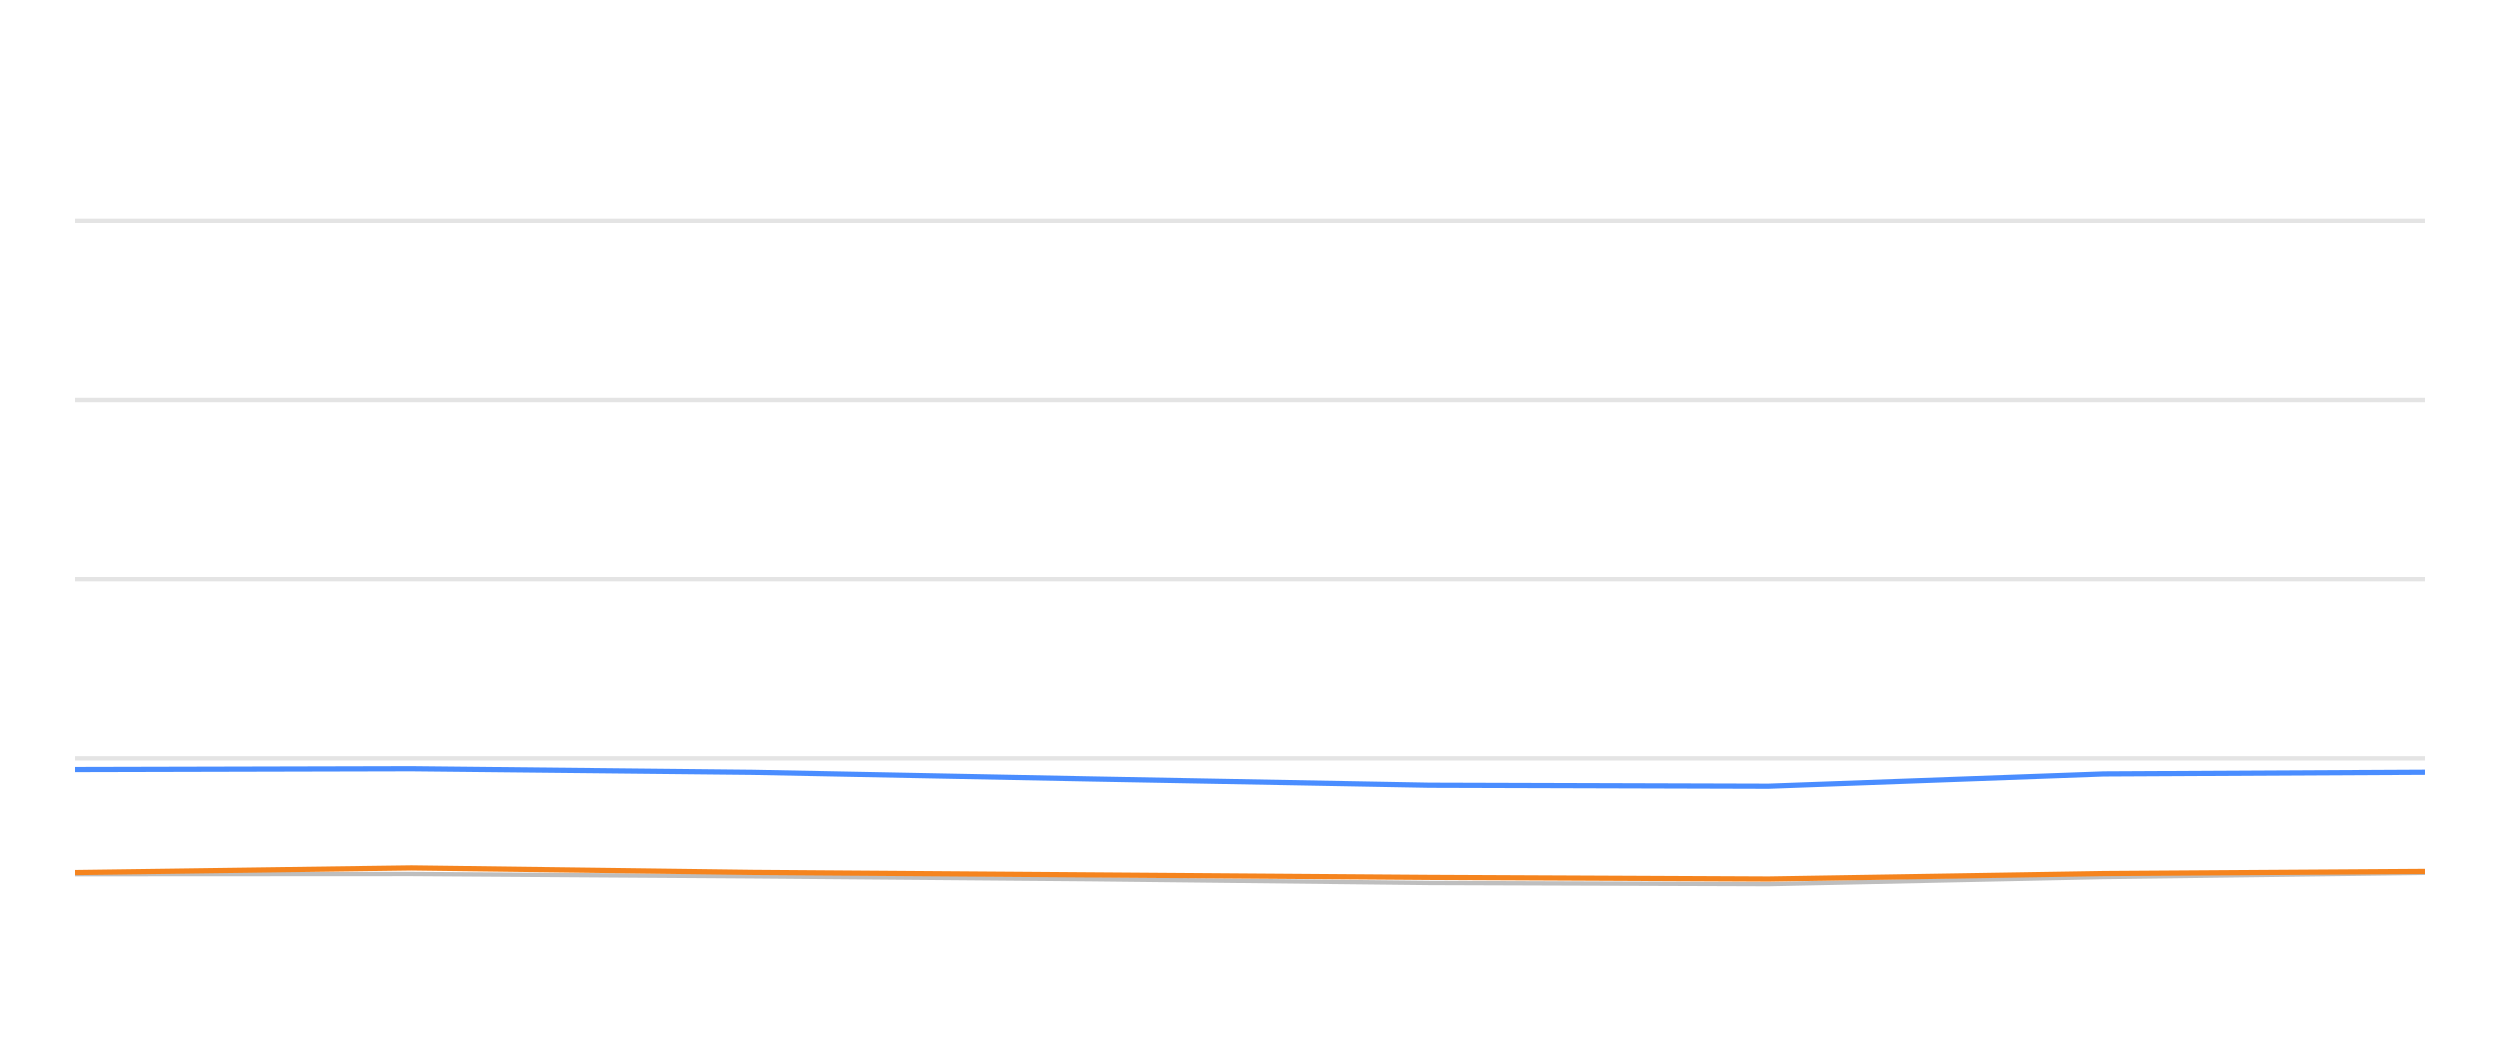
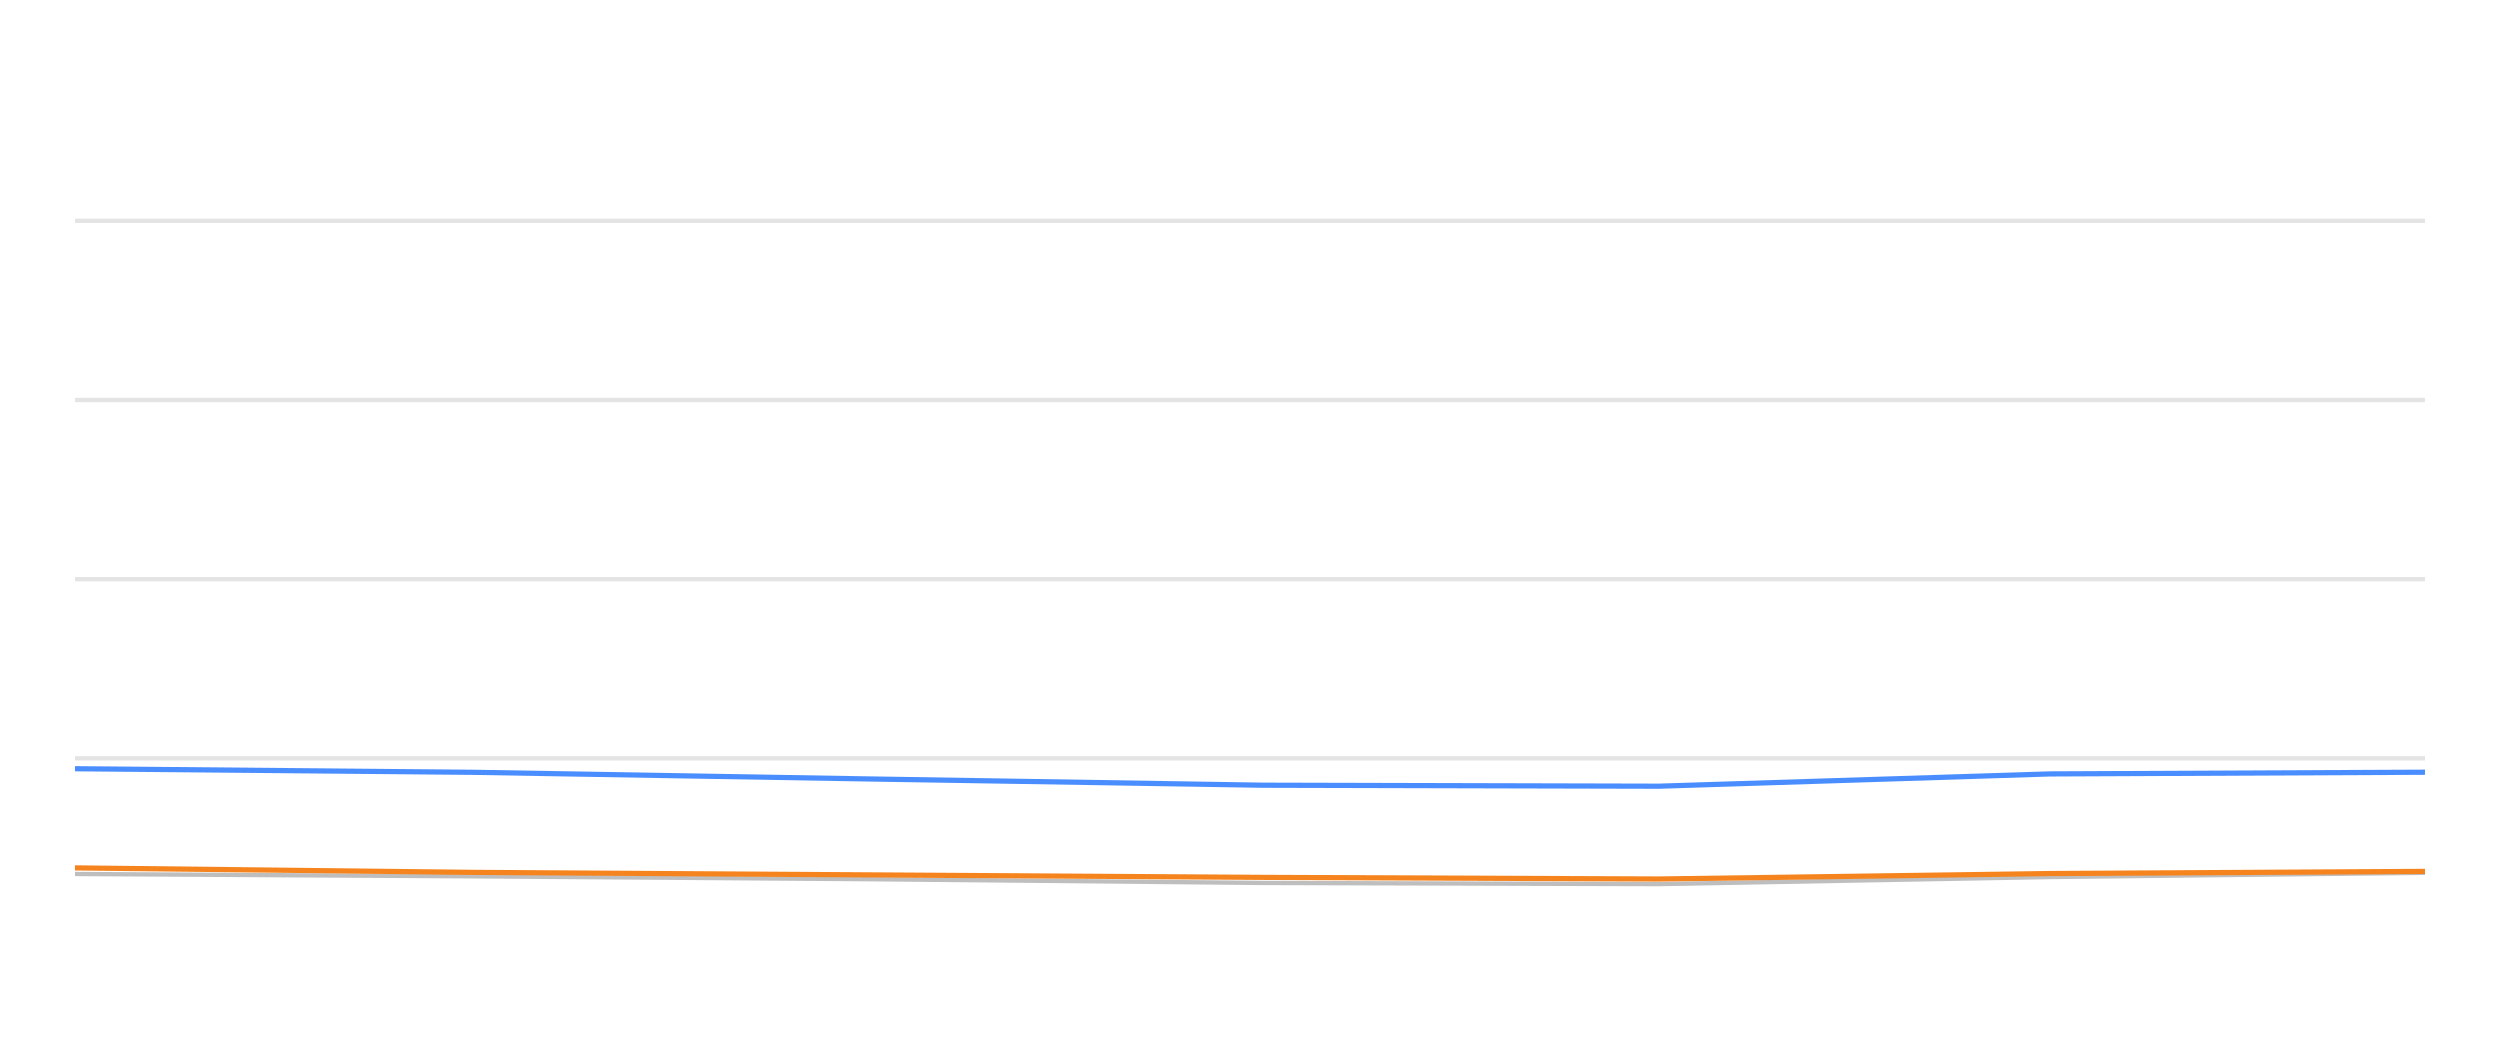
<svg xmlns="http://www.w3.org/2000/svg" width="288pt" height="120pt" viewBox="0 0 288 120" version="1.1">
  <defs>
    <style type="text/css">*{stroke-linejoin: round; stroke-linecap: butt}</style>
  </defs>
  <g id="figure_1">
    <g id="patch_1">
      <path d="M 0 120  L 288 120  L 288 0  L 0 0  L 0 120  z " style="fill: none; opacity: 0" />
    </g>
    <g id="axes_1">
      <g id="patch_2">
        <path d="M 8.64 108  L 279.36 108  L 279.36 4.8  L 8.64 4.8  L 8.64 108  z " style="fill: none" />
      </g>
      <g id="matplotlib.axis_1" />
      <g id="matplotlib.axis_2" />
      <g id="line2d_1">
-         <path d="M 8.64 87.36  L 279.36 87.36  " clip-path="url(#p6b5f954c15)" style="fill: none; stroke: #b2b2b2; stroke-opacity: 0.35; stroke-width: 0.5; stroke-linecap: square" />
+         <path d="M 8.64 87.36  L 279.36 87.36  " clip-path="url(#p9aeaab6afa)" style="fill: none; stroke: #b2b2b2; stroke-opacity: 0.35; stroke-width: 0.5; stroke-linecap: square" />
      </g>
      <g id="line2d_2">
-         <path d="M 8.64 66.72  L 279.36 66.72  " clip-path="url(#p6b5f954c15)" style="fill: none; stroke: #b2b2b2; stroke-opacity: 0.35; stroke-width: 0.5; stroke-linecap: square" />
+         <path d="M 8.64 66.72  L 279.36 66.72  " clip-path="url(#p9aeaab6afa)" style="fill: none; stroke: #b2b2b2; stroke-opacity: 0.35; stroke-width: 0.5; stroke-linecap: square" />
      </g>
      <g id="line2d_3">
-         <path d="M 8.64 46.08  L 279.36 46.08  " clip-path="url(#p6b5f954c15)" style="fill: none; stroke: #b2b2b2; stroke-opacity: 0.35; stroke-width: 0.5; stroke-linecap: square" />
+         <path d="M 8.64 46.08  L 279.36 46.08  " clip-path="url(#p9aeaab6afa)" style="fill: none; stroke: #b2b2b2; stroke-opacity: 0.35; stroke-width: 0.5; stroke-linecap: square" />
      </g>
      <g id="line2d_4">
-         <path d="M 8.64 25.44  L 279.36 25.44  " clip-path="url(#p6b5f954c15)" style="fill: none; stroke: #b2b2b2; stroke-opacity: 0.35; stroke-width: 0.5; stroke-linecap: square" />
+         <path d="M 8.64 25.44  L 279.36 25.44  " clip-path="url(#p9aeaab6afa)" style="fill: none; stroke: #b2b2b2; stroke-opacity: 0.35; stroke-width: 0.5; stroke-linecap: square" />
      </g>
      <g id="line2d_5">
-         <path d="M 8.64 100.704  L 47.401 100.683  L 86.708 100.951  L 125.71 101.282  L 164.653 101.715  L 203.725 101.849  L 242.339 101.034  L 279.36 100.549  " clip-path="url(#p6b5f954c15)" style="fill: none; stroke: #bebebe; stroke-width: 0.5; stroke-linecap: round" />
+         <path d="M 8.64 100.683  L 54.515 100.951  L 100.035 101.282  L 145.485 101.715  L 191.086 101.849  L 236.152 101.034  L 279.36 100.549  " clip-path="url(#p9aeaab6afa)" style="fill: none; stroke: #bebebe; stroke-width: 0.5; stroke-linecap: round" />
      </g>
      <g id="line2d_6">
-         <path d="M 8.64 88.65  L 47.401 88.557  L 86.708 88.97  L 125.71 89.734  L 164.653 90.456  L 203.725 90.57  L 242.339 89.156  L 279.36 88.96  " clip-path="url(#p6b5f954c15)" style="fill: none; stroke: #4a8dff; stroke-width: 0.6" />
+         <path d="M 8.64 88.557  L 54.515 88.97  L 100.035 89.734  L 145.485 90.456  L 191.086 90.57  L 236.152 89.156  L 279.36 88.96  " clip-path="url(#p9aeaab6afa)" style="fill: none; stroke: #4a8dff; stroke-width: 0.6" />
      </g>
      <g id="line2d_7">
-         <path d="M 8.64 100.518  L 47.401 99.981  L 86.708 100.497  L 125.71 100.786  L 164.653 101.075  L 203.725 101.261  L 242.339 100.632  L 279.36 100.384  " clip-path="url(#p6b5f954c15)" style="fill: none; stroke: #f5841e; stroke-width: 0.6" />
+         <path d="M 8.64 99.981  L 54.515 100.497  L 100.035 100.786  L 145.485 101.075  L 191.086 101.261  L 236.152 100.632  L 279.36 100.384  " clip-path="url(#p9aeaab6afa)" style="fill: none; stroke: #f5841e; stroke-width: 0.6" />
      </g>
    </g>
  </g>
  <defs>
-     <clipPath id="p6b5f954c15">
+     <clipPath id="p9aeaab6afa">
      <rect x="8.64" y="4.8" width="270.72" height="103.2" />
    </clipPath>
  </defs>
</svg>
